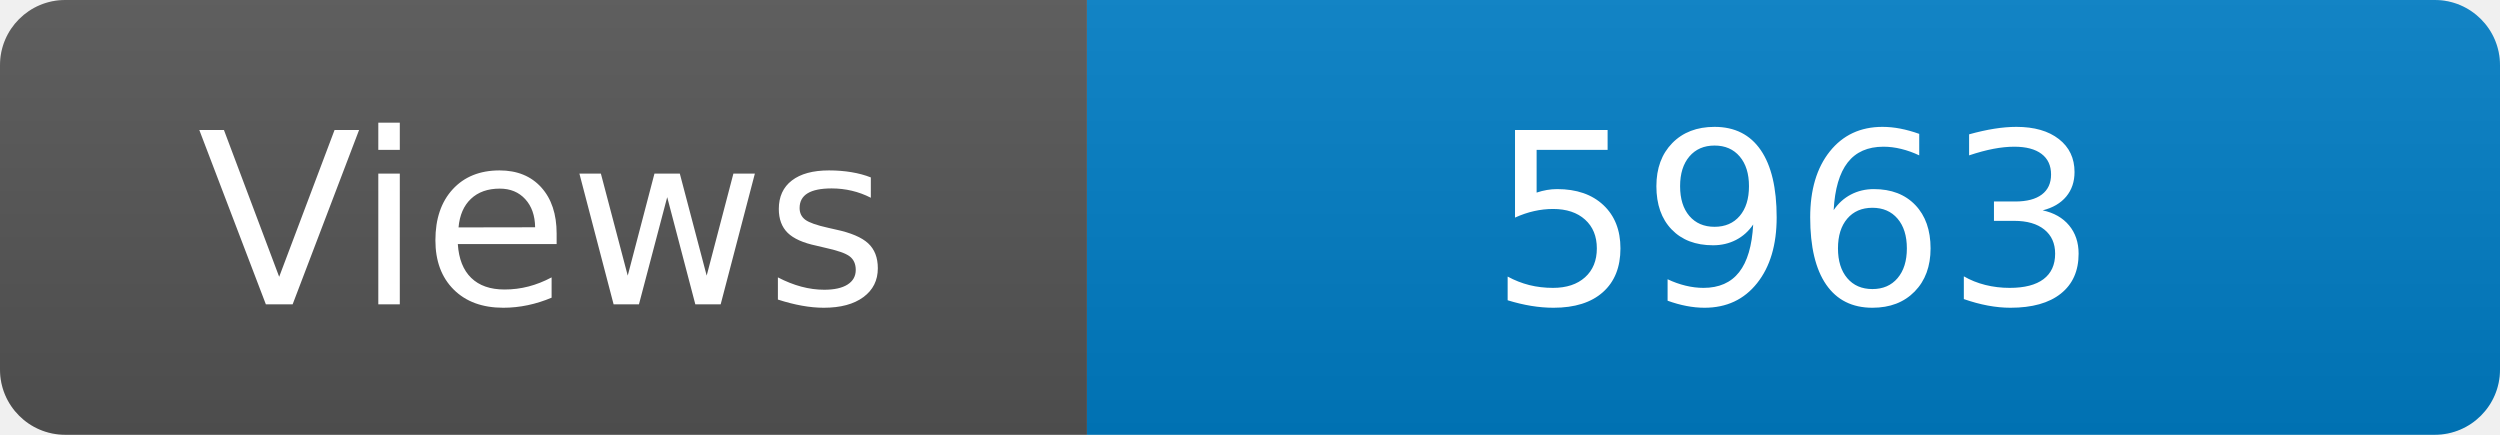
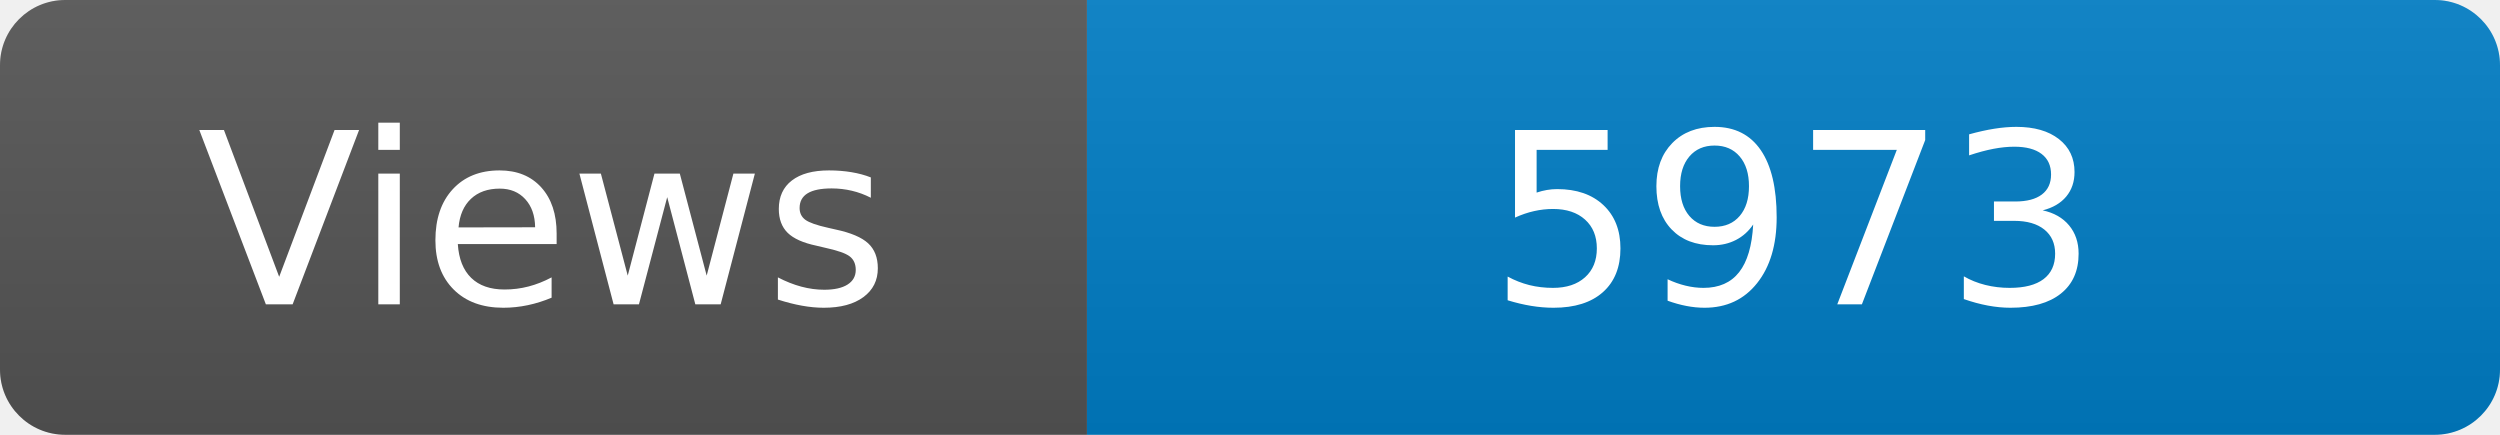
<svg xmlns="http://www.w3.org/2000/svg" width="115" height="20" role="img" aria-label="Maintained?: yes">
  <linearGradient id="s" x2="0" y2="100%">
    <stop offset="0" stop-color="#bbb" stop-opacity=".1" />
    <stop offset="1" stop-opacity=".1" />
  </linearGradient>
  <clipPath id="r">
    <rect width="115" height="20" rx="3" fill="#fff" />
  </clipPath>
  <g clip-path="url(#r)">
    <rect width="50" height="20" fill="#555" />
    <rect x="50" width="160" height="20" fill="#007ec6" />
    <rect width="115" height="20" fill="url(#s)" />
  </g>
  <g fill="#fff" text-anchor="middle" font-family="Verdana,Geneva,DejaVu Sans,sans-serif" font-size="110">
    <text x="250" y="140" transform="scale(.1)" fill="#fff">Views</text>
-     <text x="825" y="140" transform="scale(.1)" fill="#fff">5963</text>
+     <text x="825" y="140" transform="scale(.1)" fill="#fff">5973</text>
  </g>
</svg>
